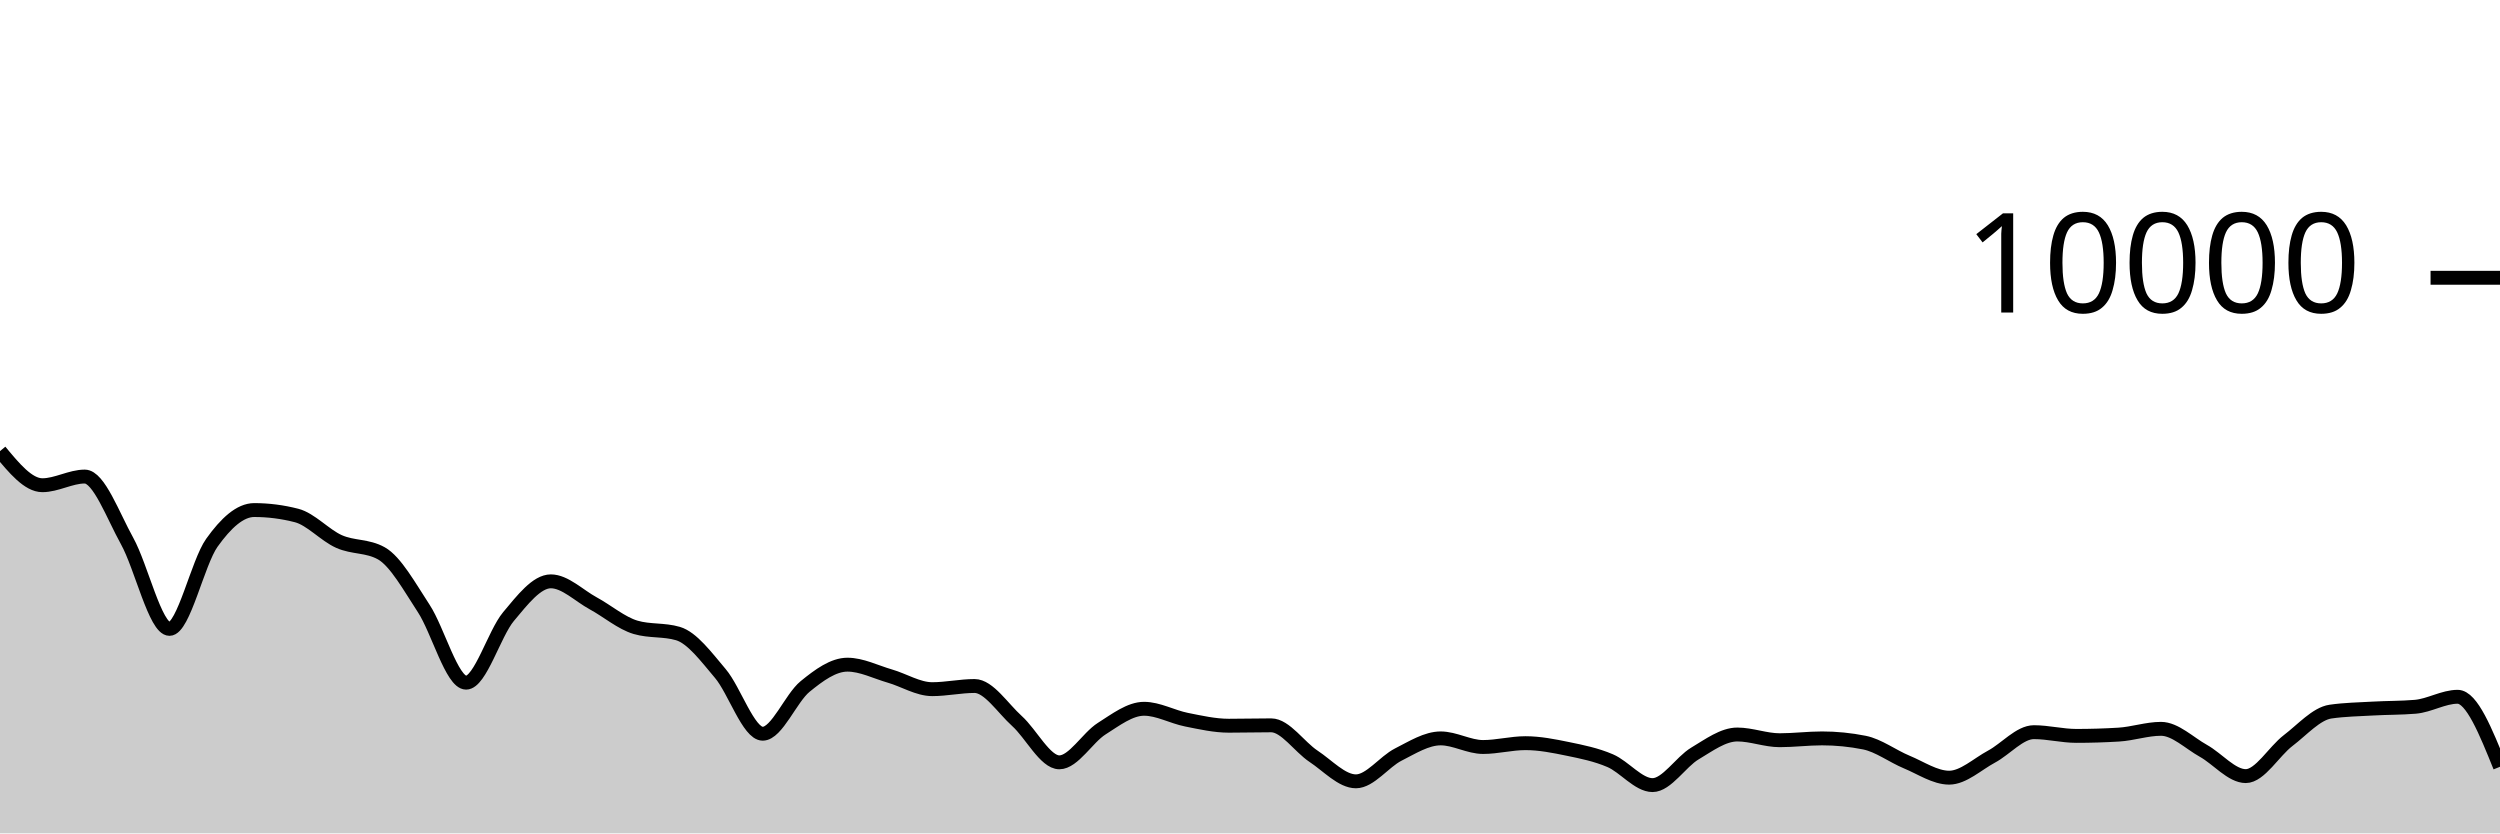
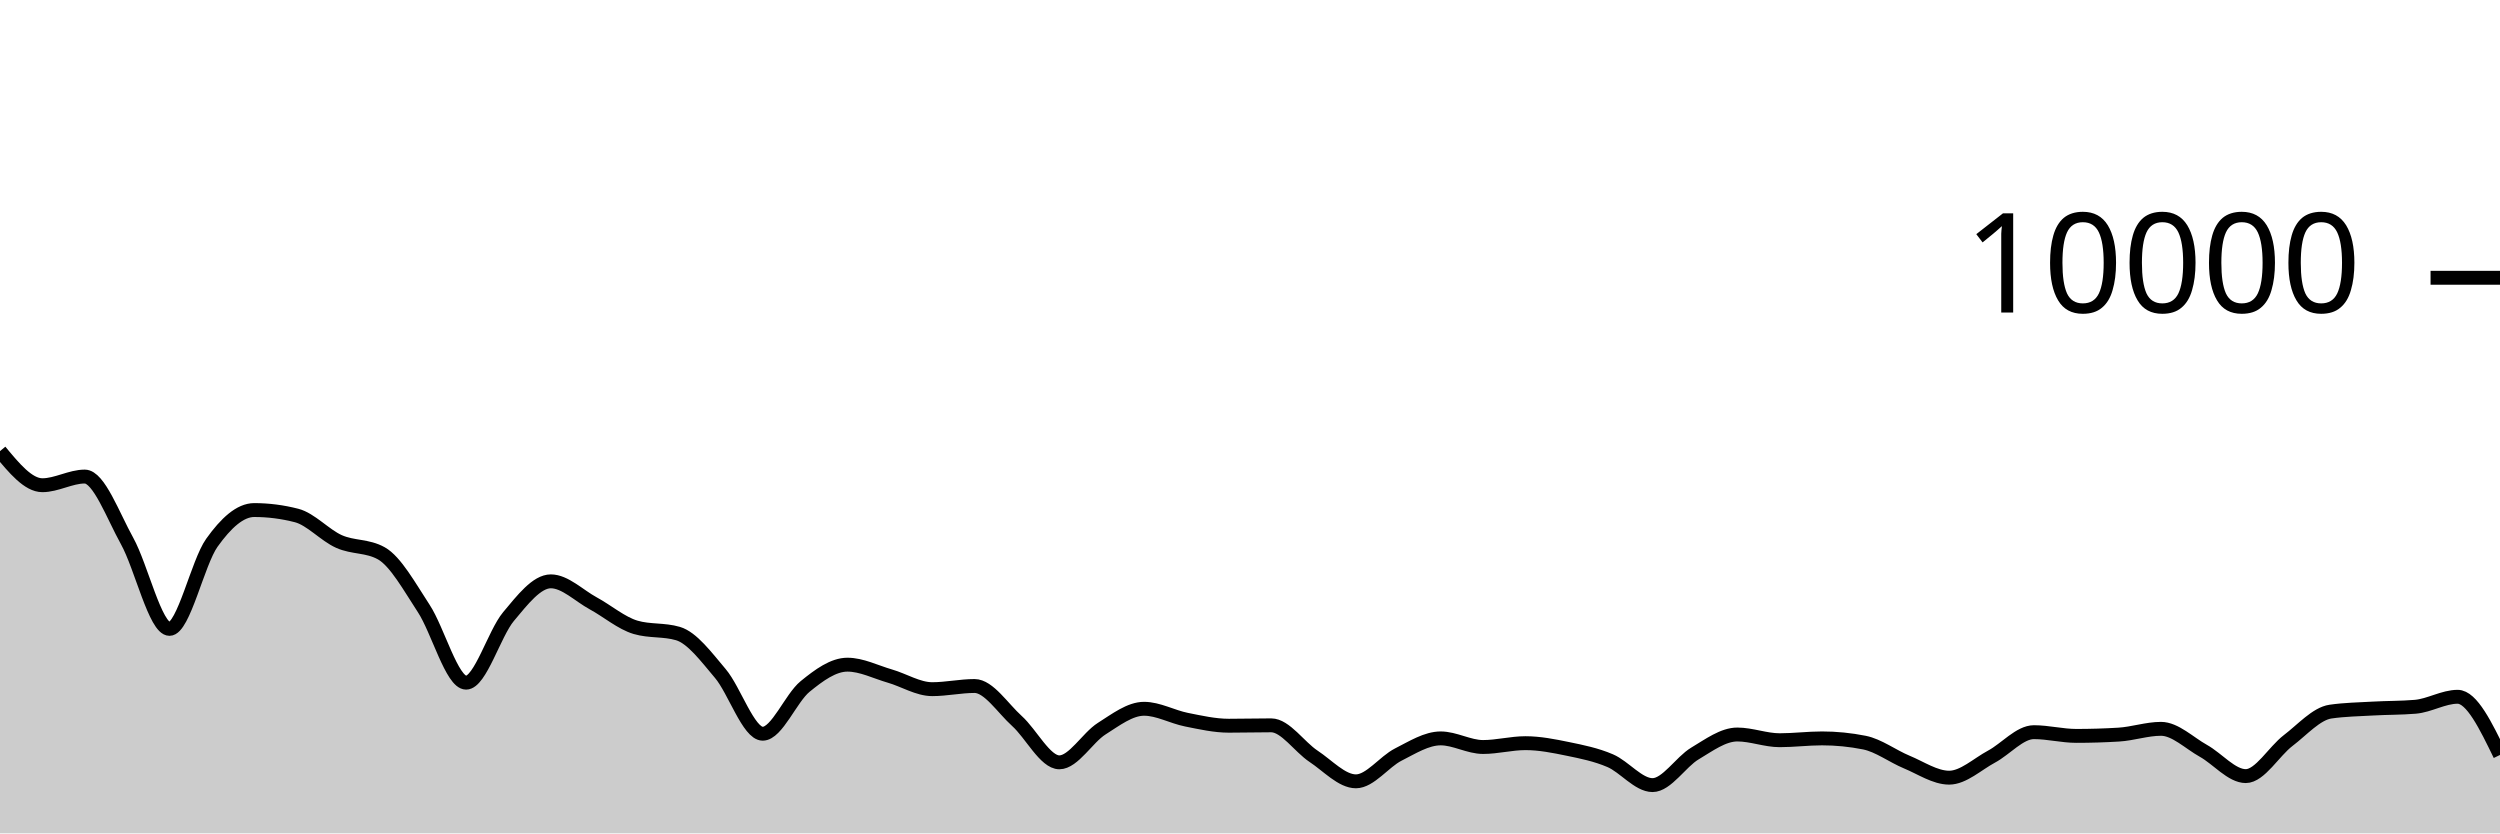
<svg xmlns="http://www.w3.org/2000/svg" viewBox="0 0 180 60">
  <g transform="translate(0,20)">
-     <path class="area" fill="rgba(0, 0, 0, 0.2)" d="M0,12.48C1.017,13.708,2.034,14.936,3.051,14.936C4.068,14.936,5.085,14.312,6.102,14.312C7.119,14.312,8.136,17.128,9.153,18.956C10.169,20.784,11.186,25.28,12.203,25.28C13.22,25.28,14.237,20.506,15.254,19.08C16.271,17.654,17.288,16.724,18.305,16.724C19.322,16.724,20.339,16.855,21.356,17.116C22.373,17.377,23.39,18.534,24.407,18.988C25.424,19.442,26.441,19.272,27.458,19.84C28.475,20.408,29.492,22.256,30.508,23.808C31.525,25.36,32.542,29.152,33.559,29.152C34.576,29.152,35.593,25.612,36.61,24.396C37.627,23.18,38.644,21.856,39.661,21.856C40.678,21.856,41.695,22.888,42.712,23.44C43.729,23.992,44.746,24.869,45.763,25.168C46.78,25.467,47.797,25.317,48.814,25.616C49.831,25.915,50.847,27.29,51.864,28.492C52.881,29.694,53.898,32.828,54.915,32.828C55.932,32.828,56.949,30.257,57.966,29.428C58.983,28.599,60,27.856,61.017,27.856C62.034,27.856,63.051,28.382,64.068,28.676C65.085,28.97,66.102,29.62,67.119,29.62C68.136,29.62,69.153,29.392,70.169,29.392C71.186,29.392,72.203,30.996,73.22,31.912C74.237,32.828,75.254,34.888,76.271,34.888C77.288,34.888,78.305,33.107,79.322,32.464C80.339,31.821,81.356,31.032,82.373,31.032C83.39,31.032,84.407,31.613,85.424,31.816C86.441,32.019,87.458,32.252,88.475,32.252C89.492,32.252,90.508,32.224,91.525,32.224C92.542,32.224,93.559,33.78,94.576,34.452C95.593,35.124,96.61,36.256,97.627,36.256C98.644,36.256,99.661,34.843,100.678,34.328C101.695,33.813,102.712,33.164,103.729,33.164C104.746,33.164,105.763,33.784,106.78,33.784C107.797,33.784,108.814,33.508,109.831,33.508C110.847,33.508,111.864,33.71,112.881,33.92C113.898,34.13,114.915,34.333,115.932,34.768C116.949,35.203,117.966,36.528,118.983,36.528C120,36.528,121.017,34.859,122.034,34.252C123.051,33.645,124.068,32.884,125.085,32.884C126.102,32.884,127.119,33.296,128.136,33.296C129.153,33.296,130.169,33.164,131.186,33.164C132.203,33.164,133.22,33.265,134.237,33.468C135.254,33.671,136.271,34.447,137.288,34.868C138.305,35.289,139.322,35.992,140.339,35.992C141.356,35.992,142.373,35.022,143.39,34.476C144.407,33.93,145.424,32.716,146.441,32.716C147.458,32.716,148.475,32.984,149.492,32.984C150.508,32.984,151.525,32.953,152.542,32.892C153.559,32.831,154.576,32.476,155.593,32.476C156.61,32.476,157.627,33.493,158.644,34.06C159.661,34.627,160.678,35.88,161.695,35.88C162.712,35.88,163.729,34.094,164.746,33.32C165.763,32.546,166.78,31.383,167.797,31.236C168.814,31.089,169.831,31.074,170.847,31.016C171.864,30.958,172.881,30.973,173.898,30.888C174.915,30.803,175.932,30.168,176.949,30.168C177.966,30.168,178.983,32.688,180,35.208L180,40C178.983,40,177.966,40,176.949,40C175.932,40,174.915,40,173.898,40C172.881,40,171.864,40,170.847,40C169.831,40,168.814,40,167.797,40C166.78,40,165.763,40,164.746,40C163.729,40,162.712,40,161.695,40C160.678,40,159.661,40,158.644,40C157.627,40,156.61,40,155.593,40C154.576,40,153.559,40,152.542,40C151.525,40,150.508,40,149.492,40C148.475,40,147.458,40,146.441,40C145.424,40,144.407,40,143.39,40C142.373,40,141.356,40,140.339,40C139.322,40,138.305,40,137.288,40C136.271,40,135.254,40,134.237,40C133.22,40,132.203,40,131.186,40C130.169,40,129.153,40,128.136,40C127.119,40,126.102,40,125.085,40C124.068,40,123.051,40,122.034,40C121.017,40,120,40,118.983,40C117.966,40,116.949,40,115.932,40C114.915,40,113.898,40,112.881,40C111.864,40,110.847,40,109.831,40C108.814,40,107.797,40,106.78,40C105.763,40,104.746,40,103.729,40C102.712,40,101.695,40,100.678,40C99.661,40,98.644,40,97.627,40C96.61,40,95.593,40,94.576,40C93.559,40,92.542,40,91.525,40C90.508,40,89.492,40,88.475,40C87.458,40,86.441,40,85.424,40C84.407,40,83.39,40,82.373,40C81.356,40,80.339,40,79.322,40C78.305,40,77.288,40,76.271,40C75.254,40,74.237,40,73.22,40C72.203,40,71.186,40,70.169,40C69.153,40,68.136,40,67.119,40C66.102,40,65.085,40,64.068,40C63.051,40,62.034,40,61.017,40C60,40,58.983,40,57.966,40C56.949,40,55.932,40,54.915,40C53.898,40,52.881,40,51.864,40C50.847,40,49.831,40,48.814,40C47.797,40,46.78,40,45.763,40C44.746,40,43.729,40,42.712,40C41.695,40,40.678,40,39.661,40C38.644,40,37.627,40,36.61,40C35.593,40,34.576,40,33.559,40C32.542,40,31.525,40,30.508,40C29.492,40,28.475,40,27.458,40C26.441,40,25.424,40,24.407,40C23.39,40,22.373,40,21.356,40C20.339,40,19.322,40,18.305,40C17.288,40,16.271,40,15.254,40C14.237,40,13.22,40,12.203,40C11.186,40,10.169,40,9.153,40C8.136,40,7.119,40,6.102,40C5.085,40,4.068,40,3.051,40C2.034,40,1.017,40,0,40Z" />
-     <path class="line" stroke="black" fill="none" d="M0,12.48C1.017,13.708,2.034,14.936,3.051,14.936C4.068,14.936,5.085,14.312,6.102,14.312C7.119,14.312,8.136,17.128,9.153,18.956C10.169,20.784,11.186,25.28,12.203,25.28C13.22,25.28,14.237,20.506,15.254,19.08C16.271,17.654,17.288,16.724,18.305,16.724C19.322,16.724,20.339,16.855,21.356,17.116C22.373,17.377,23.39,18.534,24.407,18.988C25.424,19.442,26.441,19.272,27.458,19.84C28.475,20.408,29.492,22.256,30.508,23.808C31.525,25.36,32.542,29.152,33.559,29.152C34.576,29.152,35.593,25.612,36.61,24.396C37.627,23.18,38.644,21.856,39.661,21.856C40.678,21.856,41.695,22.888,42.712,23.44C43.729,23.992,44.746,24.869,45.763,25.168C46.78,25.467,47.797,25.317,48.814,25.616C49.831,25.915,50.847,27.29,51.864,28.492C52.881,29.694,53.898,32.828,54.915,32.828C55.932,32.828,56.949,30.257,57.966,29.428C58.983,28.599,60,27.856,61.017,27.856C62.034,27.856,63.051,28.382,64.068,28.676C65.085,28.97,66.102,29.62,67.119,29.62C68.136,29.62,69.153,29.392,70.169,29.392C71.186,29.392,72.203,30.996,73.22,31.912C74.237,32.828,75.254,34.888,76.271,34.888C77.288,34.888,78.305,33.107,79.322,32.464C80.339,31.821,81.356,31.032,82.373,31.032C83.39,31.032,84.407,31.613,85.424,31.816C86.441,32.019,87.458,32.252,88.475,32.252C89.492,32.252,90.508,32.224,91.525,32.224C92.542,32.224,93.559,33.78,94.576,34.452C95.593,35.124,96.61,36.256,97.627,36.256C98.644,36.256,99.661,34.843,100.678,34.328C101.695,33.813,102.712,33.164,103.729,33.164C104.746,33.164,105.763,33.784,106.78,33.784C107.797,33.784,108.814,33.508,109.831,33.508C110.847,33.508,111.864,33.71,112.881,33.92C113.898,34.13,114.915,34.333,115.932,34.768C116.949,35.203,117.966,36.528,118.983,36.528C120,36.528,121.017,34.859,122.034,34.252C123.051,33.645,124.068,32.884,125.085,32.884C126.102,32.884,127.119,33.296,128.136,33.296C129.153,33.296,130.169,33.164,131.186,33.164C132.203,33.164,133.22,33.265,134.237,33.468C135.254,33.671,136.271,34.447,137.288,34.868C138.305,35.289,139.322,35.992,140.339,35.992C141.356,35.992,142.373,35.022,143.39,34.476C144.407,33.93,145.424,32.716,146.441,32.716C147.458,32.716,148.475,32.984,149.492,32.984C150.508,32.984,151.525,32.953,152.542,32.892C153.559,32.831,154.576,32.476,155.593,32.476C156.61,32.476,157.627,33.493,158.644,34.06C159.661,34.627,160.678,35.88,161.695,35.88C162.712,35.88,163.729,34.094,164.746,33.32C165.763,32.546,166.78,31.383,167.797,31.236C168.814,31.089,169.831,31.074,170.847,31.016C171.864,30.958,172.881,30.973,173.898,30.888C174.915,30.803,175.932,30.168,176.949,30.168C177.966,30.168,178.983,32.688,180,35.208" />
+     <path class="area" fill="rgba(0, 0, 0, 0.2)" d="M0,12.48C1.017,13.708,2.034,14.936,3.051,14.936C4.068,14.936,5.085,14.312,6.102,14.312C7.119,14.312,8.136,17.128,9.153,18.956C10.169,20.784,11.186,25.28,12.203,25.28C13.22,25.28,14.237,20.506,15.254,19.08C16.271,17.654,17.288,16.724,18.305,16.724C19.322,16.724,20.339,16.855,21.356,17.116C22.373,17.377,23.39,18.534,24.407,18.988C25.424,19.442,26.441,19.272,27.458,19.84C28.475,20.408,29.492,22.256,30.508,23.808C31.525,25.36,32.542,29.152,33.559,29.152C34.576,29.152,35.593,25.612,36.61,24.396C37.627,23.18,38.644,21.856,39.661,21.856C40.678,21.856,41.695,22.888,42.712,23.44C43.729,23.992,44.746,24.869,45.763,25.168C46.78,25.467,47.797,25.317,48.814,25.616C49.831,25.915,50.847,27.29,51.864,28.492C52.881,29.694,53.898,32.828,54.915,32.828C55.932,32.828,56.949,30.257,57.966,29.428C58.983,28.599,60,27.856,61.017,27.856C62.034,27.856,63.051,28.382,64.068,28.676C65.085,28.97,66.102,29.62,67.119,29.62C68.136,29.62,69.153,29.392,70.169,29.392C71.186,29.392,72.203,30.996,73.22,31.912C74.237,32.828,75.254,34.888,76.271,34.888C77.288,34.888,78.305,33.107,79.322,32.464C80.339,31.821,81.356,31.032,82.373,31.032C83.39,31.032,84.407,31.613,85.424,31.816C86.441,32.019,87.458,32.252,88.475,32.252C89.492,32.252,90.508,32.224,91.525,32.224C92.542,32.224,93.559,33.78,94.576,34.452C95.593,35.124,96.61,36.256,97.627,36.256C98.644,36.256,99.661,34.843,100.678,34.328C101.695,33.813,102.712,33.164,103.729,33.164C104.746,33.164,105.763,33.784,106.78,33.784C107.797,33.784,108.814,33.508,109.831,33.508C110.847,33.508,111.864,33.71,112.881,33.92C113.898,34.13,114.915,34.333,115.932,34.768C116.949,35.203,117.966,36.528,118.983,36.528C120,36.528,121.017,34.859,122.034,34.252C123.051,33.645,124.068,32.884,125.085,32.884C126.102,32.884,127.119,33.296,128.136,33.296C129.153,33.296,130.169,33.164,131.186,33.164C132.203,33.164,133.22,33.265,134.237,33.468C135.254,33.671,136.271,34.447,137.288,34.868C138.305,35.289,139.322,35.992,140.339,35.992C141.356,35.992,142.373,35.022,143.39,34.476C144.407,33.93,145.424,32.716,146.441,32.716C147.458,32.716,148.475,32.984,149.492,32.984C150.508,32.984,151.525,32.953,152.542,32.892C153.559,32.831,154.576,32.476,155.593,32.476C156.61,32.476,157.627,33.493,158.644,34.06C159.661,34.627,160.678,35.88,161.695,35.88C162.712,35.88,163.729,34.094,164.746,33.32C165.763,32.546,166.78,31.383,167.797,31.236C168.814,31.089,169.831,31.074,170.847,31.016C171.864,30.958,172.881,30.973,173.898,30.888C174.915,30.803,175.932,30.168,176.949,30.168C177.966,30.168,178.983,32.262,180,34.356L180,40C178.983,40,177.966,40,176.949,40C175.932,40,174.915,40,173.898,40C172.881,40,171.864,40,170.847,40C169.831,40,168.814,40,167.797,40C166.78,40,165.763,40,164.746,40C163.729,40,162.712,40,161.695,40C160.678,40,159.661,40,158.644,40C157.627,40,156.61,40,155.593,40C154.576,40,153.559,40,152.542,40C151.525,40,150.508,40,149.492,40C148.475,40,147.458,40,146.441,40C145.424,40,144.407,40,143.39,40C142.373,40,141.356,40,140.339,40C139.322,40,138.305,40,137.288,40C136.271,40,135.254,40,134.237,40C133.22,40,132.203,40,131.186,40C130.169,40,129.153,40,128.136,40C127.119,40,126.102,40,125.085,40C124.068,40,123.051,40,122.034,40C121.017,40,120,40,118.983,40C117.966,40,116.949,40,115.932,40C114.915,40,113.898,40,112.881,40C111.864,40,110.847,40,109.831,40C108.814,40,107.797,40,106.78,40C105.763,40,104.746,40,103.729,40C102.712,40,101.695,40,100.678,40C99.661,40,98.644,40,97.627,40C96.61,40,95.593,40,94.576,40C93.559,40,92.542,40,91.525,40C90.508,40,89.492,40,88.475,40C87.458,40,86.441,40,85.424,40C84.407,40,83.39,40,82.373,40C81.356,40,80.339,40,79.322,40C78.305,40,77.288,40,76.271,40C75.254,40,74.237,40,73.22,40C72.203,40,71.186,40,70.169,40C69.153,40,68.136,40,67.119,40C66.102,40,65.085,40,64.068,40C63.051,40,62.034,40,61.017,40C60,40,58.983,40,57.966,40C56.949,40,55.932,40,54.915,40C53.898,40,52.881,40,51.864,40C50.847,40,49.831,40,48.814,40C47.797,40,46.78,40,45.763,40C44.746,40,43.729,40,42.712,40C41.695,40,40.678,40,39.661,40C38.644,40,37.627,40,36.61,40C35.593,40,34.576,40,33.559,40C32.542,40,31.525,40,30.508,40C29.492,40,28.475,40,27.458,40C26.441,40,25.424,40,24.407,40C23.39,40,22.373,40,21.356,40C20.339,40,19.322,40,18.305,40C17.288,40,16.271,40,15.254,40C14.237,40,13.22,40,12.203,40C11.186,40,10.169,40,9.153,40C8.136,40,7.119,40,6.102,40C5.085,40,4.068,40,3.051,40C2.034,40,1.017,40,0,40Z" />
+     <path class="line" stroke="black" fill="none" d="M0,12.48C1.017,13.708,2.034,14.936,3.051,14.936C4.068,14.936,5.085,14.312,6.102,14.312C7.119,14.312,8.136,17.128,9.153,18.956C10.169,20.784,11.186,25.28,12.203,25.28C13.22,25.28,14.237,20.506,15.254,19.08C16.271,17.654,17.288,16.724,18.305,16.724C19.322,16.724,20.339,16.855,21.356,17.116C22.373,17.377,23.39,18.534,24.407,18.988C25.424,19.442,26.441,19.272,27.458,19.84C28.475,20.408,29.492,22.256,30.508,23.808C31.525,25.36,32.542,29.152,33.559,29.152C34.576,29.152,35.593,25.612,36.61,24.396C37.627,23.18,38.644,21.856,39.661,21.856C40.678,21.856,41.695,22.888,42.712,23.44C43.729,23.992,44.746,24.869,45.763,25.168C46.78,25.467,47.797,25.317,48.814,25.616C49.831,25.915,50.847,27.29,51.864,28.492C52.881,29.694,53.898,32.828,54.915,32.828C55.932,32.828,56.949,30.257,57.966,29.428C58.983,28.599,60,27.856,61.017,27.856C62.034,27.856,63.051,28.382,64.068,28.676C65.085,28.97,66.102,29.62,67.119,29.62C68.136,29.62,69.153,29.392,70.169,29.392C71.186,29.392,72.203,30.996,73.22,31.912C74.237,32.828,75.254,34.888,76.271,34.888C77.288,34.888,78.305,33.107,79.322,32.464C80.339,31.821,81.356,31.032,82.373,31.032C83.39,31.032,84.407,31.613,85.424,31.816C86.441,32.019,87.458,32.252,88.475,32.252C89.492,32.252,90.508,32.224,91.525,32.224C92.542,32.224,93.559,33.78,94.576,34.452C95.593,35.124,96.61,36.256,97.627,36.256C98.644,36.256,99.661,34.843,100.678,34.328C101.695,33.813,102.712,33.164,103.729,33.164C104.746,33.164,105.763,33.784,106.78,33.784C107.797,33.784,108.814,33.508,109.831,33.508C110.847,33.508,111.864,33.71,112.881,33.92C113.898,34.13,114.915,34.333,115.932,34.768C116.949,35.203,117.966,36.528,118.983,36.528C120,36.528,121.017,34.859,122.034,34.252C123.051,33.645,124.068,32.884,125.085,32.884C126.102,32.884,127.119,33.296,128.136,33.296C129.153,33.296,130.169,33.164,131.186,33.164C132.203,33.164,133.22,33.265,134.237,33.468C135.254,33.671,136.271,34.447,137.288,34.868C138.305,35.289,139.322,35.992,140.339,35.992C141.356,35.992,142.373,35.022,143.39,34.476C144.407,33.93,145.424,32.716,146.441,32.716C147.458,32.716,148.475,32.984,149.492,32.984C150.508,32.984,151.525,32.953,152.542,32.892C153.559,32.831,154.576,32.476,155.593,32.476C156.61,32.476,157.627,33.493,158.644,34.06C159.661,34.627,160.678,35.88,161.695,35.88C162.712,35.88,163.729,34.094,164.746,33.32C165.763,32.546,166.78,31.383,167.797,31.236C168.814,31.089,169.831,31.074,170.847,31.016C171.864,30.958,172.881,30.973,173.898,30.888C174.915,30.803,175.932,30.168,176.949,30.168C177.966,30.168,178.983,32.262,180,34.356" />
    <path class="axis-ceiling" stroke-width="1" stroke="black" fill="none" d="M175,0L180,0" />
    <text class="axis-ceiling-label" font-family="sans-serif" text-anchor="end" font-size="10px" x="170" y="2.5">10000</text>
  </g>
</svg>
